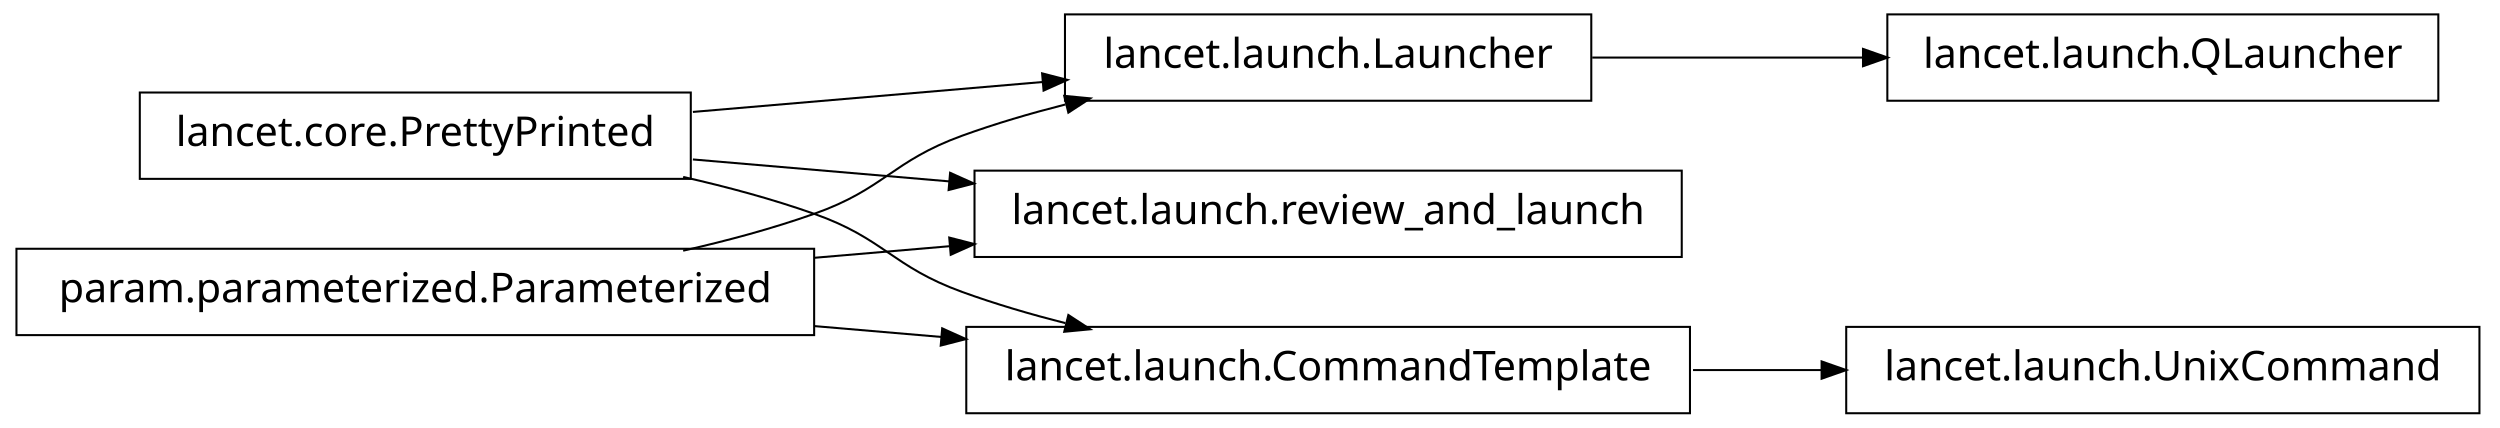
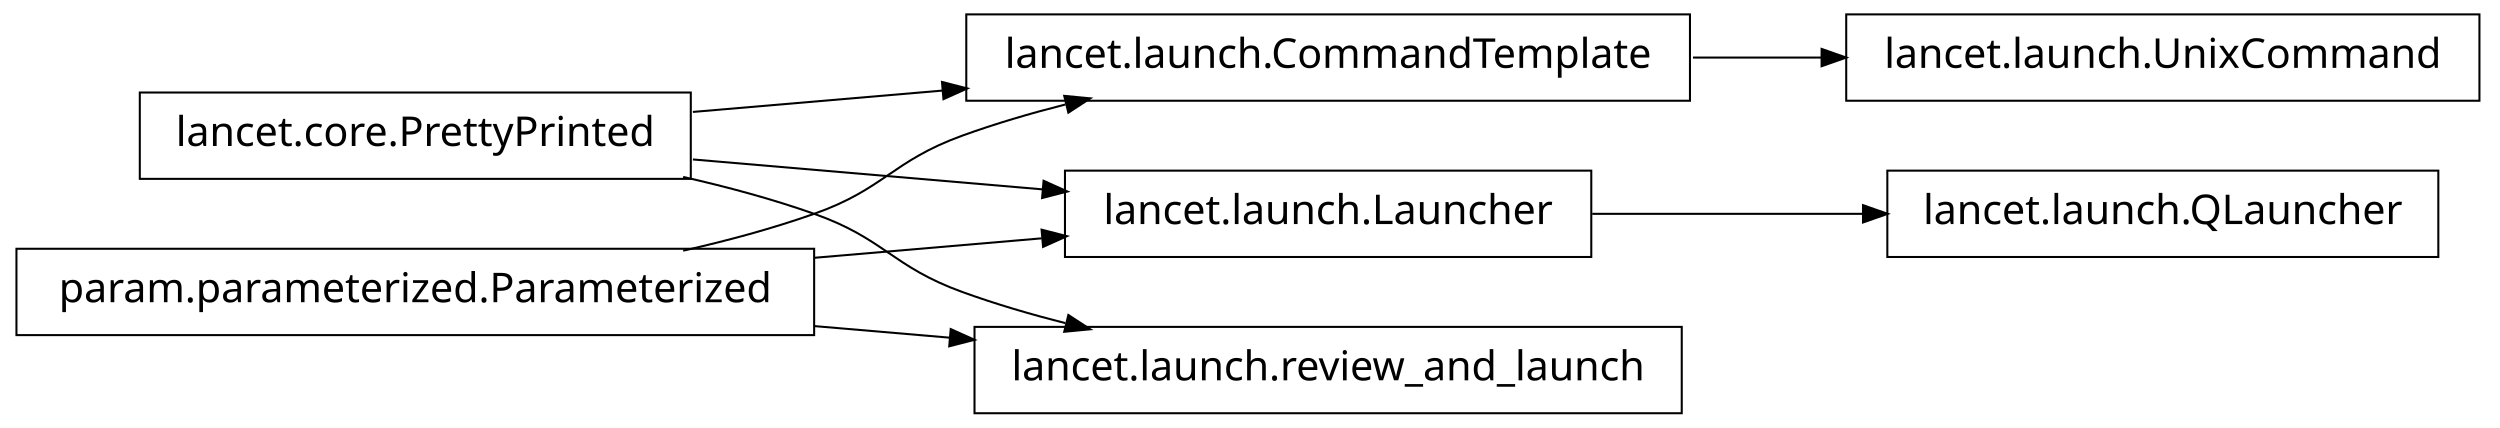
<svg xmlns="http://www.w3.org/2000/svg" width="608pt" height="104pt" viewBox="0.00 0.00 608.00 104.00">
  <g id="graph1" class="graph" transform="scale(1 1) rotate(0) translate(4 100)">
    <polygon fill="white" stroke="white" points="-4,5 -4,-100 605,-100 605,5 -4,5" />
    <g id="node1" class="node">
-       <polygon fill="none" stroke="black" stroke-width="0.5" points="589,-96.5 455,-96.5 455,-75.5 589,-75.5 589,-96.5" />
-       <text text-anchor="middle" x="522" y="-83.5" font-family="Vera" font-size="10.00">lancet.launch.QLauncher</text>
-     </g>
-     <g id="node2" class="node">
-       <polygon fill="none" stroke="black" stroke-width="0.5" points="383,-96.5 255,-96.5 255,-75.5 383,-75.5 383,-96.5" />
-       <text text-anchor="middle" x="319" y="-83.5" font-family="Vera" font-size="10.00">lancet.launch.Launcher</text>
-     </g>
-     <g id="edge2" class="edge">
-       <path fill="none" stroke="black" stroke-width="0.5" d="M383.23,-86C404.2,-86 427.634,-86 449.188,-86" />
-       <polygon fill="black" stroke="black" points="449.333,-87.75 454.333,-86 449.333,-84.25 449.333,-87.75" />
-     </g>
-     <g id="node4" class="node">
-       <polygon fill="none" stroke="black" stroke-width="0.5" points="405,-58.5 233,-58.5 233,-37.5 405,-37.5 405,-58.5" />
-       <text text-anchor="middle" x="319" y="-45.5" font-family="Vera" font-size="10.00">lancet.launch.review_and_launch</text>
-     </g>
-     <g id="node5" class="node">
      <polygon fill="none" stroke="black" stroke-width="0.5" points="164,-77.5 30,-77.5 30,-56.5 164,-56.5 164,-77.5" />
      <text text-anchor="middle" x="97" y="-64.5" font-family="Vera" font-size="10.00">lancet.core.PrettyPrinted</text>
    </g>
-     <g id="edge12" class="edge">
-       <path fill="none" stroke="black" stroke-width="0.5" d="M164.512,-72.778C191.532,-75.091 222.636,-77.753 249.821,-80.079" />
-       <polygon fill="black" stroke="black" points="249.718,-81.827 254.85,-80.51 250.017,-78.34 249.718,-81.827" />
+     <g id="node3" class="node">
+       <polygon fill="none" stroke="black" stroke-width="0.5" points="407,-96.5 231,-96.5 231,-75.5 407,-75.5 407,-96.5" />
+       <text text-anchor="middle" x="319" y="-83.5" font-family="Vera" font-size="10.00">lancet.launch.CommandTemplate</text>
    </g>
    <g id="edge4" class="edge">
-       <path fill="none" stroke="black" stroke-width="0.5" d="M164.512,-61.222C184.234,-59.534 206.132,-57.66 227.093,-55.866" />
-       <polygon fill="black" stroke="black" points="227.283,-57.606 232.115,-55.436 226.984,-54.119 227.283,-57.606" />
+       <path fill="none" stroke="black" stroke-width="0.5" d="M164.512,-72.778C183.68,-74.419 204.904,-76.235 225.326,-77.983" />
+       <polygon fill="black" stroke="black" points="225.368,-79.743 230.499,-78.426 225.667,-76.255 225.368,-79.743" />
    </g>
    <g id="node9" class="node">
-       <polygon fill="none" stroke="black" stroke-width="0.5" points="407,-20.5 231,-20.5 231,0.5 407,0.5 407,-20.5" />
-       <text text-anchor="middle" x="319" y="-7.5" font-family="Vera" font-size="10.00">lancet.launch.CommandTemplate</text>
+       <polygon fill="none" stroke="black" stroke-width="0.5" points="383,-58.5 255,-58.5 255,-37.5 383,-37.5 383,-58.5" />
+       <text text-anchor="middle" x="319" y="-45.5" font-family="Vera" font-size="10.00">lancet.launch.Launcher</text>
    </g>
-     <g id="edge8" class="edge">
+     <g id="edge10" class="edge">
+       <path fill="none" stroke="black" stroke-width="0.5" d="M164.512,-61.222C191.532,-58.909 222.636,-56.247 249.821,-53.921" />
+       <polygon fill="black" stroke="black" points="250.017,-55.66 254.85,-53.49 249.718,-52.173 250.017,-55.66" />
+     </g>
+     <g id="node13" class="node">
+       <polygon fill="none" stroke="black" stroke-width="0.5" points="405,-20.5 233,-20.5 233,0.5 405,0.5 405,-20.5" />
+       <text text-anchor="middle" x="319" y="-7.5" font-family="Vera" font-size="10.00">lancet.launch.review_and_launch</text>
+     </g>
+     <g id="edge14" class="edge">
      <path fill="none" stroke="black" stroke-width="0.5" d="M162.145,-56.967C172.93,-54.532 183.887,-51.572 194,-48 211.059,-41.975 212.993,-35.169 230,-29 237.995,-26.1 246.563,-23.579 255.109,-21.407" />
      <polygon fill="black" stroke="black" points="255.985,-22.994 260.422,-20.099 255.148,-19.595 255.985,-22.994" />
    </g>
-     <g id="node7" class="node">
+     <g id="node2" class="node">
+       <polygon fill="none" stroke="black" stroke-width="0.5" points="599,-96.5 445,-96.5 445,-75.5 599,-75.5 599,-96.5" />
+       <text text-anchor="middle" x="522" y="-83.5" font-family="Vera" font-size="10.00">lancet.launch.UnixCommand</text>
+     </g>
+     <g id="edge2" class="edge">
+       <path fill="none" stroke="black" stroke-width="0.5" d="M407.743,-86C418.196,-86 428.831,-86 439.197,-86" />
+       <polygon fill="black" stroke="black" points="439.262,-87.75 444.262,-86 439.262,-84.25 439.262,-87.75" />
+     </g>
+     <g id="node6" class="node">
      <polygon fill="none" stroke="black" stroke-width="0.5" points="194,-39.5 5.68434e-14,-39.5 0,-18.5 194,-18.5 194,-39.5" />
      <text text-anchor="middle" x="97" y="-26.5" font-family="Vera" font-size="10.00">param.parameterized.Parameterized</text>
    </g>
-     <g id="edge14" class="edge">
+     <g id="edge6" class="edge">
      <path fill="none" stroke="black" stroke-width="0.5" d="M162.145,-39.033C172.93,-41.468 183.887,-44.428 194,-48 211.059,-54.025 212.993,-60.831 230,-67 237.995,-69.9 246.563,-72.421 255.109,-74.593" />
      <polygon fill="black" stroke="black" points="255.148,-76.405 260.422,-75.901 255.985,-73.006 255.148,-76.405" />
    </g>
-     <g id="edge6" class="edge">
-       <path fill="none" stroke="black" stroke-width="0.5" d="M194.049,-37.306C205.078,-38.25 216.293,-39.21 227.25,-40.148" />
-       <polygon fill="black" stroke="black" points="227.133,-41.894 232.264,-40.577 227.432,-38.407 227.133,-41.894" />
-     </g>
-     <g id="edge10" class="edge">
-       <path fill="none" stroke="black" stroke-width="0.5" d="M194.049,-20.694C204.377,-19.81 214.868,-18.912 225.158,-18.032" />
-       <polygon fill="black" stroke="black" points="225.358,-19.771 230.191,-17.601 225.06,-16.284 225.358,-19.771" />
-     </g>
-     <g id="node14" class="node">
-       <polygon fill="none" stroke="black" stroke-width="0.5" points="599,-20.5 445,-20.5 445,0.5 599,0.5 599,-20.5" />
-       <text text-anchor="middle" x="522" y="-7.5" font-family="Vera" font-size="10.00">lancet.launch.UnixCommand</text>
+     <g id="edge12" class="edge">
+       <path fill="none" stroke="black" stroke-width="0.5" d="M194.049,-37.306C212.659,-38.899 231.8,-40.537 249.335,-42.038" />
+       <polygon fill="black" stroke="black" points="249.592,-43.816 254.723,-42.499 249.891,-40.329 249.592,-43.816" />
    </g>
    <g id="edge16" class="edge">
-       <path fill="none" stroke="black" stroke-width="0.5" d="M407.743,-10C418.196,-10 428.831,-10 439.197,-10" />
-       <polygon fill="black" stroke="black" points="439.262,-11.75 444.262,-10 439.262,-8.25 439.262,-11.75" />
+       <path fill="none" stroke="black" stroke-width="0.5" d="M194.049,-20.694C205.078,-19.75 216.293,-18.79 227.25,-17.852" />
+       <polygon fill="black" stroke="black" points="227.432,-19.593 232.264,-17.423 227.133,-16.106 227.432,-19.593" />
+     </g>
+     <g id="node8" class="node">
+       <polygon fill="none" stroke="black" stroke-width="0.5" points="589,-58.5 455,-58.5 455,-37.5 589,-37.5 589,-58.5" />
+       <text text-anchor="middle" x="522" y="-45.5" font-family="Vera" font-size="10.00">lancet.launch.QLauncher</text>
+     </g>
+     <g id="edge8" class="edge">
+       <path fill="none" stroke="black" stroke-width="0.5" d="M383.23,-48C404.2,-48 427.634,-48 449.188,-48" />
+       <polygon fill="black" stroke="black" points="449.333,-49.75 454.333,-48 449.333,-46.25 449.333,-49.75" />
    </g>
  </g>
</svg>
